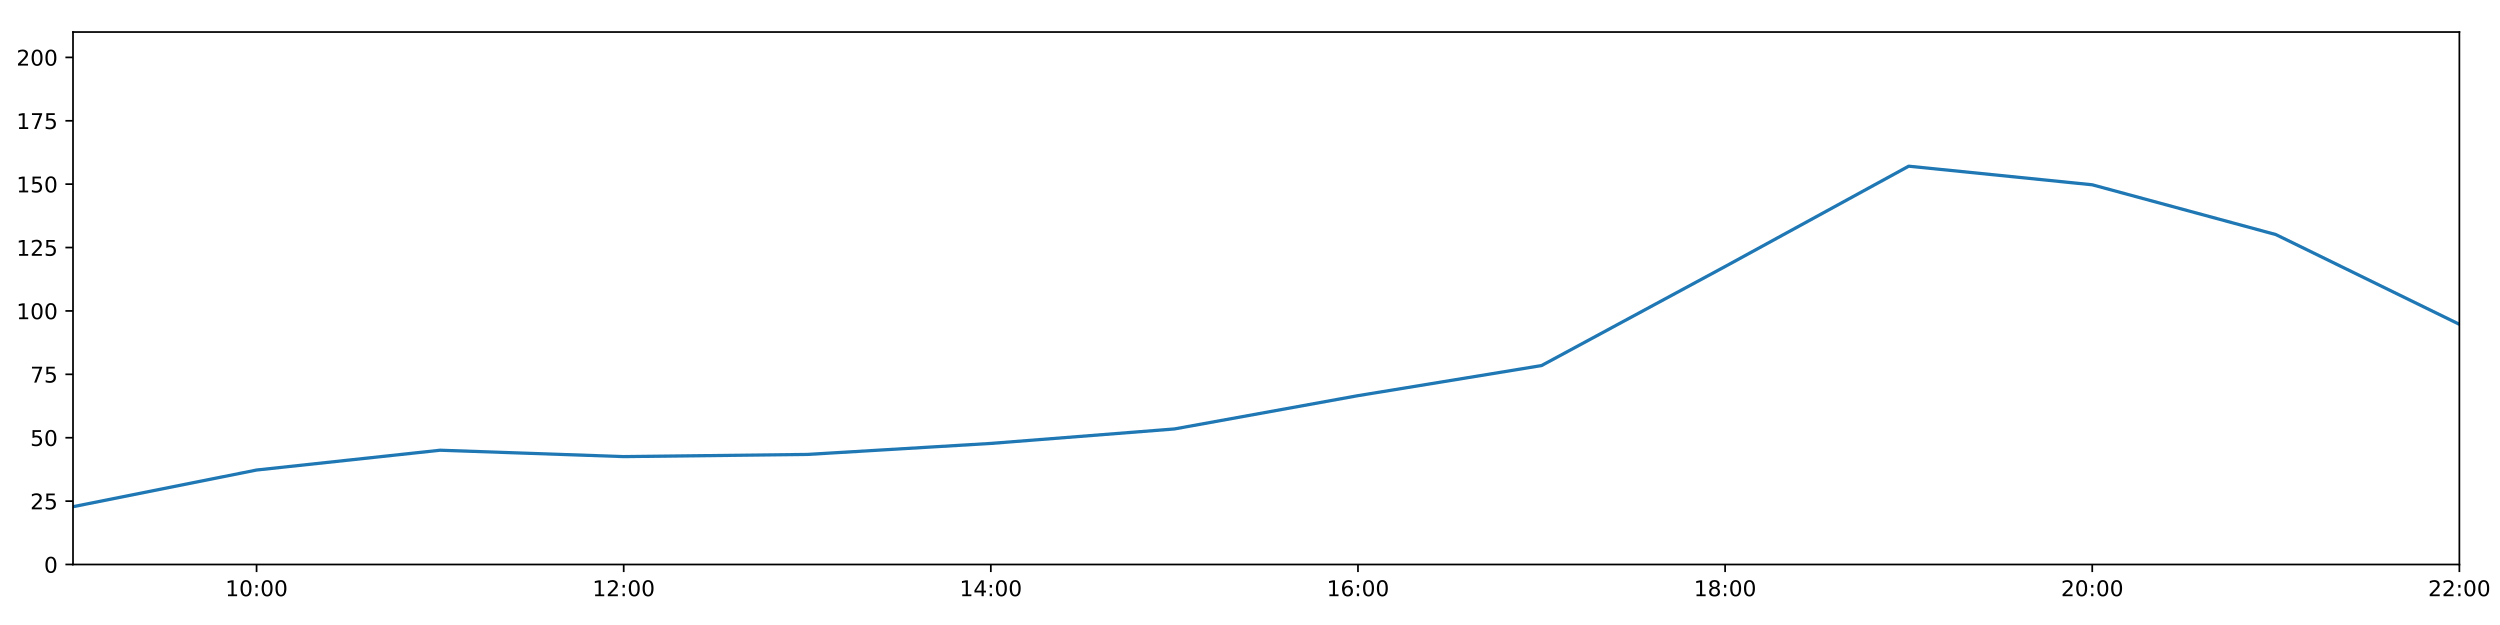
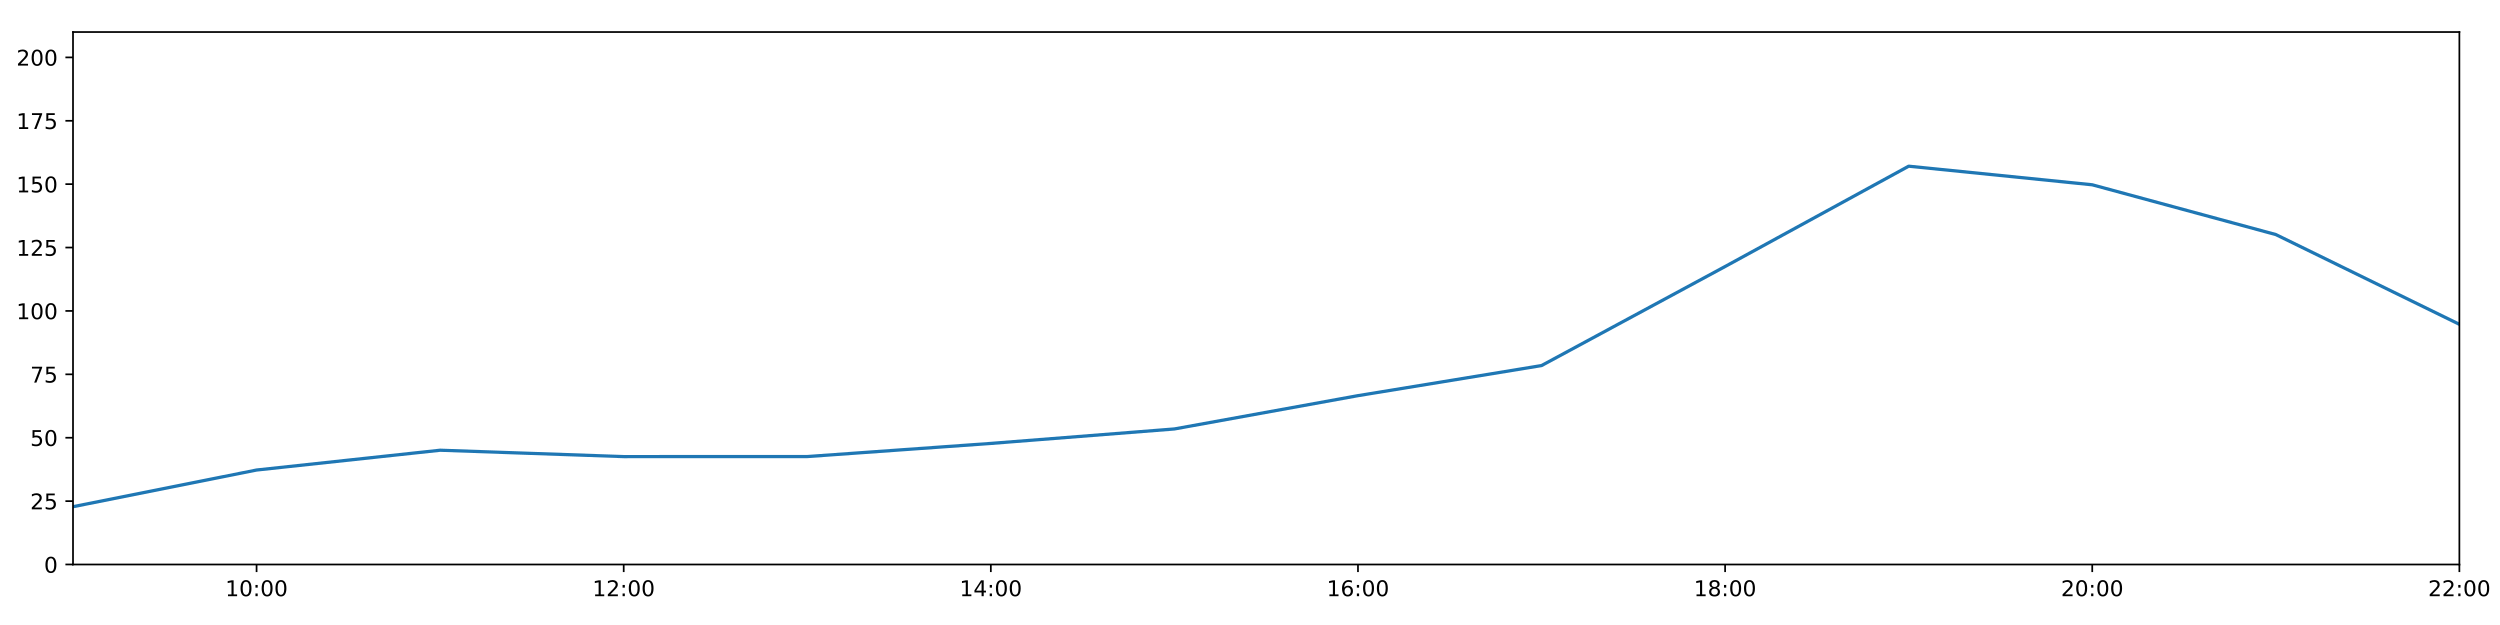
<svg xmlns="http://www.w3.org/2000/svg" xmlns:xlink="http://www.w3.org/1999/xlink" height="288pt" version="1.1" viewBox="0 0 1152 288" width="1152pt">
  <defs>
    <style type="text/css">
*{stroke-linecap:butt;stroke-linejoin:round;}
  </style>
  </defs>
  <g id="figure_1">
    <g id="patch_1">
      <path d="M 0 288  L 1152 288  L 1152 0  L 0 0  z " style="fill:#ffffff;" />
    </g>
    <g id="axes_1">
      <g id="patch_2">
        <path d="M 33.64 260.12  L 1133.28 260.12  L 1133.28 14.76  L 33.64 14.76  z " style="fill:#ffffff;" />
      </g>
      <g id="matplotlib.axis_1">
        <g id="xtick_1">
          <g id="line2d_1">
            <defs>
-               <path d="M 0 0  L 0 3.5  " id="m4c5572ed76" style="stroke:#000000;stroke-width:0.8;" />
-             </defs>
-             <g>
-               <use style="stroke:#000000;stroke-width:0.8;" x="118.228" xlink:href="#m4c5572ed76" y="260.12" />
+               <path d="M 0 0  L 0 3.5  " id="m6b2d9fb38d" style="stroke:#000000;stroke-width:0.8;" />
+             </defs>
+             <g>
+               <use style="stroke:#000000;stroke-width:0.8;" x="118.228" xlink:href="#m6b2d9fb38d" y="260.12" />
            </g>
          </g>
          <g id="text_1">
            <defs>
              <path d="M 12.406 8.297  L 28.516 8.297  L 28.516 63.922  L 10.984 60.406  L 10.984 69.391  L 28.422 72.906  L 38.281 72.906  L 38.281 8.297  L 54.391 8.297  L 54.391 0  L 12.406 0  z " id="DejaVuSans-49" />
              <path d="M 31.781 66.406  Q 24.172 66.406 20.328 58.906  Q 16.5 51.422 16.5 36.375  Q 16.5 21.391 20.328 13.891  Q 24.172 6.391 31.781 6.391  Q 39.453 6.391 43.281 13.891  Q 47.125 21.391 47.125 36.375  Q 47.125 51.422 43.281 58.906  Q 39.453 66.406 31.781 66.406  z M 31.781 74.219  Q 44.047 74.219 50.516 64.516  Q 56.984 54.828 56.984 36.375  Q 56.984 17.969 50.516 8.266  Q 44.047 -1.422 31.781 -1.422  Q 19.531 -1.422 13.062 8.266  Q 6.594 17.969 6.594 36.375  Q 6.594 54.828 13.062 64.516  Q 19.531 74.219 31.781 74.219  z " id="DejaVuSans-48" />
              <path d="M 11.719 12.406  L 22.016 12.406  L 22.016 0  L 11.719 0  z M 11.719 51.703  L 22.016 51.703  L 22.016 39.312  L 11.719 39.312  z " id="DejaVuSans-58" />
            </defs>
            <g transform="translate(103.8183 274.7184)scale(0.1 -0.1)">
              <use xlink:href="#DejaVuSans-49" />
              <use x="63.623" xlink:href="#DejaVuSans-48" />
              <use x="127.246" xlink:href="#DejaVuSans-58" />
              <use x="160.938" xlink:href="#DejaVuSans-48" />
              <use x="224.561" xlink:href="#DejaVuSans-48" />
            </g>
          </g>
        </g>
        <g id="xtick_2">
          <g id="line2d_2">
            <g>
-               <use style="stroke:#000000;stroke-width:0.8;" x="287.403" xlink:href="#m4c5572ed76" y="260.12" />
+               <use style="stroke:#000000;stroke-width:0.8;" x="287.403" xlink:href="#m6b2d9fb38d" y="260.12" />
            </g>
          </g>
          <g id="text_2">
            <defs>
              <path d="M 19.188 8.297  L 53.609 8.297  L 53.609 0  L 7.328 0  L 7.328 8.297  Q 12.938 14.109 22.625 23.891  Q 32.328 33.688 34.812 36.531  Q 39.547 41.844 41.422 45.531  Q 43.312 49.219 43.312 52.781  Q 43.312 58.594 39.234 62.25  Q 35.156 65.922 28.609 65.922  Q 23.969 65.922 18.812 64.312  Q 13.672 62.703 7.812 59.422  L 7.812 69.391  Q 13.766 71.781 18.938 73  Q 24.125 74.219 28.422 74.219  Q 39.75 74.219 46.484 68.547  Q 53.219 62.891 53.219 53.422  Q 53.219 48.922 51.531 44.891  Q 49.859 40.875 45.406 35.406  Q 44.188 33.984 37.641 27.219  Q 31.109 20.453 19.188 8.297  z " id="DejaVuSans-50" />
            </defs>
            <g transform="translate(272.9937 274.7184)scale(0.1 -0.1)">
              <use xlink:href="#DejaVuSans-49" />
              <use x="63.623" xlink:href="#DejaVuSans-50" />
              <use x="127.246" xlink:href="#DejaVuSans-58" />
              <use x="160.938" xlink:href="#DejaVuSans-48" />
              <use x="224.561" xlink:href="#DejaVuSans-48" />
            </g>
          </g>
        </g>
        <g id="xtick_3">
          <g id="line2d_3">
            <g>
-               <use style="stroke:#000000;stroke-width:0.8;" x="456.578" xlink:href="#m4c5572ed76" y="260.12" />
+               <use style="stroke:#000000;stroke-width:0.8;" x="456.578" xlink:href="#m6b2d9fb38d" y="260.12" />
            </g>
          </g>
          <g id="text_3">
            <defs>
              <path d="M 37.797 64.312  L 12.891 25.391  L 37.797 25.391  z M 35.203 72.906  L 47.609 72.906  L 47.609 25.391  L 58.016 25.391  L 58.016 17.188  L 47.609 17.188  L 47.609 0  L 37.797 0  L 37.797 17.188  L 4.891 17.188  L 4.891 26.703  z " id="DejaVuSans-52" />
            </defs>
            <g transform="translate(442.1691 274.7184)scale(0.1 -0.1)">
              <use xlink:href="#DejaVuSans-49" />
              <use x="63.623" xlink:href="#DejaVuSans-52" />
              <use x="127.246" xlink:href="#DejaVuSans-58" />
              <use x="160.938" xlink:href="#DejaVuSans-48" />
              <use x="224.561" xlink:href="#DejaVuSans-48" />
            </g>
          </g>
        </g>
        <g id="xtick_4">
          <g id="line2d_4">
            <g>
-               <use style="stroke:#000000;stroke-width:0.8;" x="625.754" xlink:href="#m4c5572ed76" y="260.12" />
+               <use style="stroke:#000000;stroke-width:0.8;" x="625.754" xlink:href="#m6b2d9fb38d" y="260.12" />
            </g>
          </g>
          <g id="text_4">
            <defs>
              <path d="M 33.016 40.375  Q 26.375 40.375 22.484 35.828  Q 18.609 31.297 18.609 23.391  Q 18.609 15.531 22.484 10.953  Q 26.375 6.391 33.016 6.391  Q 39.656 6.391 43.531 10.953  Q 47.406 15.531 47.406 23.391  Q 47.406 31.297 43.531 35.828  Q 39.656 40.375 33.016 40.375  z M 52.594 71.297  L 52.594 62.312  Q 48.875 64.062 45.094 64.984  Q 41.312 65.922 37.594 65.922  Q 27.828 65.922 22.672 59.328  Q 17.531 52.734 16.797 39.406  Q 19.672 43.656 24.016 45.922  Q 28.375 48.188 33.594 48.188  Q 44.578 48.188 50.953 41.516  Q 57.328 34.859 57.328 23.391  Q 57.328 12.156 50.688 5.359  Q 44.047 -1.422 33.016 -1.422  Q 20.359 -1.422 13.672 8.266  Q 6.984 17.969 6.984 36.375  Q 6.984 53.656 15.188 63.938  Q 23.391 74.219 37.203 74.219  Q 40.922 74.219 44.703 73.484  Q 48.484 72.75 52.594 71.297  z " id="DejaVuSans-54" />
            </defs>
            <g transform="translate(611.3445 274.7184)scale(0.1 -0.1)">
              <use xlink:href="#DejaVuSans-49" />
              <use x="63.623" xlink:href="#DejaVuSans-54" />
              <use x="127.246" xlink:href="#DejaVuSans-58" />
              <use x="160.938" xlink:href="#DejaVuSans-48" />
              <use x="224.561" xlink:href="#DejaVuSans-48" />
            </g>
          </g>
        </g>
        <g id="xtick_5">
          <g id="line2d_5">
            <g>
-               <use style="stroke:#000000;stroke-width:0.8;" x="794.929" xlink:href="#m4c5572ed76" y="260.12" />
+               <use style="stroke:#000000;stroke-width:0.8;" x="794.929" xlink:href="#m6b2d9fb38d" y="260.12" />
            </g>
          </g>
          <g id="text_5">
            <defs>
              <path d="M 31.781 34.625  Q 24.75 34.625 20.719 30.859  Q 16.703 27.094 16.703 20.516  Q 16.703 13.922 20.719 10.156  Q 24.75 6.391 31.781 6.391  Q 38.812 6.391 42.859 10.172  Q 46.922 13.969 46.922 20.516  Q 46.922 27.094 42.891 30.859  Q 38.875 34.625 31.781 34.625  z M 21.922 38.812  Q 15.578 40.375 12.031 44.719  Q 8.5 49.078 8.5 55.328  Q 8.5 64.062 14.719 69.141  Q 20.953 74.219 31.781 74.219  Q 42.672 74.219 48.875 69.141  Q 55.078 64.062 55.078 55.328  Q 55.078 49.078 51.531 44.719  Q 48 40.375 41.703 38.812  Q 48.828 37.156 52.797 32.312  Q 56.781 27.484 56.781 20.516  Q 56.781 9.906 50.312 4.234  Q 43.844 -1.422 31.781 -1.422  Q 19.734 -1.422 13.25 4.234  Q 6.781 9.906 6.781 20.516  Q 6.781 27.484 10.781 32.312  Q 14.797 37.156 21.922 38.812  z M 18.312 54.391  Q 18.312 48.734 21.844 45.562  Q 25.391 42.391 31.781 42.391  Q 38.141 42.391 41.719 45.562  Q 45.312 48.734 45.312 54.391  Q 45.312 60.062 41.719 63.234  Q 38.141 66.406 31.781 66.406  Q 25.391 66.406 21.844 63.234  Q 18.312 60.062 18.312 54.391  z " id="DejaVuSans-56" />
            </defs>
            <g transform="translate(780.5199 274.7184)scale(0.1 -0.1)">
              <use xlink:href="#DejaVuSans-49" />
              <use x="63.623" xlink:href="#DejaVuSans-56" />
              <use x="127.246" xlink:href="#DejaVuSans-58" />
              <use x="160.938" xlink:href="#DejaVuSans-48" />
              <use x="224.561" xlink:href="#DejaVuSans-48" />
            </g>
          </g>
        </g>
        <g id="xtick_6">
          <g id="line2d_6">
            <g>
-               <use style="stroke:#000000;stroke-width:0.8;" x="964.105" xlink:href="#m4c5572ed76" y="260.12" />
+               <use style="stroke:#000000;stroke-width:0.8;" x="964.105" xlink:href="#m6b2d9fb38d" y="260.12" />
            </g>
          </g>
          <g id="text_6">
            <g transform="translate(949.6952 274.7184)scale(0.1 -0.1)">
              <use xlink:href="#DejaVuSans-50" />
              <use x="63.623" xlink:href="#DejaVuSans-48" />
              <use x="127.246" xlink:href="#DejaVuSans-58" />
              <use x="160.938" xlink:href="#DejaVuSans-48" />
              <use x="224.561" xlink:href="#DejaVuSans-48" />
            </g>
          </g>
        </g>
        <g id="xtick_7">
          <g id="line2d_7">
            <g>
-               <use style="stroke:#000000;stroke-width:0.8;" x="1133.28" xlink:href="#m4c5572ed76" y="260.12" />
+               <use style="stroke:#000000;stroke-width:0.8;" x="1133.28" xlink:href="#m6b2d9fb38d" y="260.12" />
            </g>
          </g>
          <g id="text_7">
            <g transform="translate(1118.871 274.7184)scale(0.1 -0.1)">
              <use xlink:href="#DejaVuSans-50" />
              <use x="63.623" xlink:href="#DejaVuSans-50" />
              <use x="127.246" xlink:href="#DejaVuSans-58" />
              <use x="160.938" xlink:href="#DejaVuSans-48" />
              <use x="224.561" xlink:href="#DejaVuSans-48" />
            </g>
          </g>
        </g>
      </g>
      <g id="matplotlib.axis_2">
        <g id="ytick_1">
          <g id="line2d_8">
            <defs>
-               <path d="M 0 0  L -3.5 0  " id="mc83448bd6f" style="stroke:#000000;stroke-width:0.8;" />
-             </defs>
-             <g>
-               <use style="stroke:#000000;stroke-width:0.8;" x="33.64" xlink:href="#mc83448bd6f" y="260.12" />
+               <path d="M 0 0  L -3.5 0  " id="m42917f85b3" style="stroke:#000000;stroke-width:0.8;" />
+             </defs>
+             <g>
+               <use style="stroke:#000000;stroke-width:0.8;" x="33.64" xlink:href="#m42917f85b3" y="260.12" />
            </g>
          </g>
          <g id="text_8">
            <g transform="translate(20.2775 263.9192)scale(0.1 -0.1)">
              <use xlink:href="#DejaVuSans-48" />
            </g>
          </g>
        </g>
        <g id="ytick_2">
          <g id="line2d_9">
            <g>
-               <use style="stroke:#000000;stroke-width:0.8;" x="33.64" xlink:href="#mc83448bd6f" y="230.91" />
+               <use style="stroke:#000000;stroke-width:0.8;" x="33.64" xlink:href="#m42917f85b3" y="230.91" />
            </g>
          </g>
          <g id="text_9">
            <defs>
              <path d="M 10.797 72.906  L 49.516 72.906  L 49.516 64.594  L 19.828 64.594  L 19.828 46.734  Q 21.969 47.469 24.109 47.828  Q 26.266 48.188 28.422 48.188  Q 40.625 48.188 47.75 41.5  Q 54.891 34.812 54.891 23.391  Q 54.891 11.625 47.562 5.094  Q 40.234 -1.422 26.906 -1.422  Q 22.312 -1.422 17.547 -0.641  Q 12.797 0.141 7.719 1.703  L 7.719 11.625  Q 12.109 9.234 16.797 8.062  Q 21.484 6.891 26.703 6.891  Q 35.156 6.891 40.078 11.328  Q 45.016 15.766 45.016 23.391  Q 45.016 31 40.078 35.438  Q 35.156 39.891 26.703 39.891  Q 22.75 39.891 18.812 39.016  Q 14.891 38.141 10.797 36.281  z " id="DejaVuSans-53" />
            </defs>
            <g transform="translate(13.915 234.7097)scale(0.1 -0.1)">
              <use xlink:href="#DejaVuSans-50" />
              <use x="63.623" xlink:href="#DejaVuSans-53" />
            </g>
          </g>
        </g>
        <g id="ytick_3">
          <g id="line2d_10">
            <g>
-               <use style="stroke:#000000;stroke-width:0.8;" x="33.64" xlink:href="#mc83448bd6f" y="201.701" />
+               <use style="stroke:#000000;stroke-width:0.8;" x="33.64" xlink:href="#m42917f85b3" y="201.701" />
            </g>
          </g>
          <g id="text_10">
            <g transform="translate(13.915 205.5002)scale(0.1 -0.1)">
              <use xlink:href="#DejaVuSans-53" />
              <use x="63.623" xlink:href="#DejaVuSans-48" />
            </g>
          </g>
        </g>
        <g id="ytick_4">
          <g id="line2d_11">
            <g>
-               <use style="stroke:#000000;stroke-width:0.8;" x="33.64" xlink:href="#mc83448bd6f" y="172.491" />
+               <use style="stroke:#000000;stroke-width:0.8;" x="33.64" xlink:href="#m42917f85b3" y="172.491" />
            </g>
          </g>
          <g id="text_11">
            <defs>
              <path d="M 8.203 72.906  L 55.078 72.906  L 55.078 68.703  L 28.609 0  L 18.312 0  L 43.219 64.594  L 8.203 64.594  z " id="DejaVuSans-55" />
            </defs>
            <g transform="translate(13.915 176.2906)scale(0.1 -0.1)">
              <use xlink:href="#DejaVuSans-55" />
              <use x="63.623" xlink:href="#DejaVuSans-53" />
            </g>
          </g>
        </g>
        <g id="ytick_5">
          <g id="line2d_12">
            <g>
-               <use style="stroke:#000000;stroke-width:0.8;" x="33.64" xlink:href="#mc83448bd6f" y="143.282" />
+               <use style="stroke:#000000;stroke-width:0.8;" x="33.64" xlink:href="#m42917f85b3" y="143.282" />
            </g>
          </g>
          <g id="text_12">
            <g transform="translate(7.5525 147.0811)scale(0.1 -0.1)">
              <use xlink:href="#DejaVuSans-49" />
              <use x="63.623" xlink:href="#DejaVuSans-48" />
              <use x="127.246" xlink:href="#DejaVuSans-48" />
            </g>
          </g>
        </g>
        <g id="ytick_6">
          <g id="line2d_13">
            <g>
-               <use style="stroke:#000000;stroke-width:0.8;" x="33.64" xlink:href="#mc83448bd6f" y="114.072" />
+               <use style="stroke:#000000;stroke-width:0.8;" x="33.64" xlink:href="#m42917f85b3" y="114.072" />
            </g>
          </g>
          <g id="text_13">
            <g transform="translate(7.5525 117.8716)scale(0.1 -0.1)">
              <use xlink:href="#DejaVuSans-49" />
              <use x="63.623" xlink:href="#DejaVuSans-50" />
              <use x="127.246" xlink:href="#DejaVuSans-53" />
            </g>
          </g>
        </g>
        <g id="ytick_7">
          <g id="line2d_14">
            <g>
-               <use style="stroke:#000000;stroke-width:0.8;" x="33.64" xlink:href="#mc83448bd6f" y="84.863" />
+               <use style="stroke:#000000;stroke-width:0.8;" x="33.64" xlink:href="#m42917f85b3" y="84.863" />
            </g>
          </g>
          <g id="text_14">
            <g transform="translate(7.5525 88.66208)scale(0.1 -0.1)">
              <use xlink:href="#DejaVuSans-49" />
              <use x="63.623" xlink:href="#DejaVuSans-53" />
              <use x="127.246" xlink:href="#DejaVuSans-48" />
            </g>
          </g>
        </g>
        <g id="ytick_8">
          <g id="line2d_15">
            <g>
-               <use style="stroke:#000000;stroke-width:0.8;" x="33.64" xlink:href="#mc83448bd6f" y="55.653" />
+               <use style="stroke:#000000;stroke-width:0.8;" x="33.64" xlink:href="#m42917f85b3" y="55.653" />
            </g>
          </g>
          <g id="text_15">
            <g transform="translate(7.5525 59.45255)scale(0.1 -0.1)">
              <use xlink:href="#DejaVuSans-49" />
              <use x="63.623" xlink:href="#DejaVuSans-55" />
              <use x="127.246" xlink:href="#DejaVuSans-53" />
            </g>
          </g>
        </g>
        <g id="ytick_9">
          <g id="line2d_16">
            <g>
-               <use style="stroke:#000000;stroke-width:0.8;" x="33.64" xlink:href="#mc83448bd6f" y="26.444" />
+               <use style="stroke:#000000;stroke-width:0.8;" x="33.64" xlink:href="#m42917f85b3" y="26.444" />
            </g>
          </g>
          <g id="text_16">
            <g transform="translate(7.5525 30.24303)scale(0.1 -0.1)">
              <use xlink:href="#DejaVuSans-50" />
              <use x="63.623" xlink:href="#DejaVuSans-48" />
              <use x="127.246" xlink:href="#DejaVuSans-48" />
            </g>
          </g>
        </g>
      </g>
      <g id="line2d_17">
-         <path clip-path="url(#p241b980eaa)" d="M 33.64 233.481  L 118.228 216.587  L 202.815 207.465  L 287.403 210.403  L 371.991 209.404  L 456.578 204.33  L 541.166 197.66  L 625.754 182.316  L 710.342 168.451  L 794.929 122.81  L 879.517 76.583  L 964.105 85.155  L 1048.692 108.084  L 1133.28 149.442  " style="fill:none;stroke:#1f77b4;stroke-linecap:square;stroke-width:1.5;" />
+         <path clip-path="url(#pcc7448a072)" d="M 33.64 233.481  L 118.228 216.587  L 202.815 207.465  L 287.403 210.403  L 371.991 210.38  L 456.578 204.33  L 541.166 197.66  L 625.754 182.316  L 710.342 168.451  L 794.929 122.81  L 879.517 76.583  L 964.105 85.155  L 1048.692 108.084  L 1133.28 149.442  " style="fill:none;stroke:#1f77b4;stroke-linecap:square;stroke-width:1.5;" />
      </g>
      <g id="patch_3">
        <path d="M 33.64 260.12  L 33.64 14.76  " style="fill:none;stroke:#000000;stroke-linecap:square;stroke-linejoin:miter;stroke-width:0.8;" />
      </g>
      <g id="patch_4">
        <path d="M 1133.28 260.12  L 1133.28 14.76  " style="fill:none;stroke:#000000;stroke-linecap:square;stroke-linejoin:miter;stroke-width:0.8;" />
      </g>
      <g id="patch_5">
        <path d="M 33.64 260.12  L 1133.28 260.12  " style="fill:none;stroke:#000000;stroke-linecap:square;stroke-linejoin:miter;stroke-width:0.8;" />
      </g>
      <g id="patch_6">
        <path d="M 33.64 14.76  L 1133.28 14.76  " style="fill:none;stroke:#000000;stroke-linecap:square;stroke-linejoin:miter;stroke-width:0.8;" />
      </g>
    </g>
  </g>
  <defs>
-     <clipPath id="p241b980eaa">
+     <clipPath id="pcc7448a072">
      <rect height="245.36" width="1099.64" x="33.64" y="14.76" />
    </clipPath>
  </defs>
</svg>
